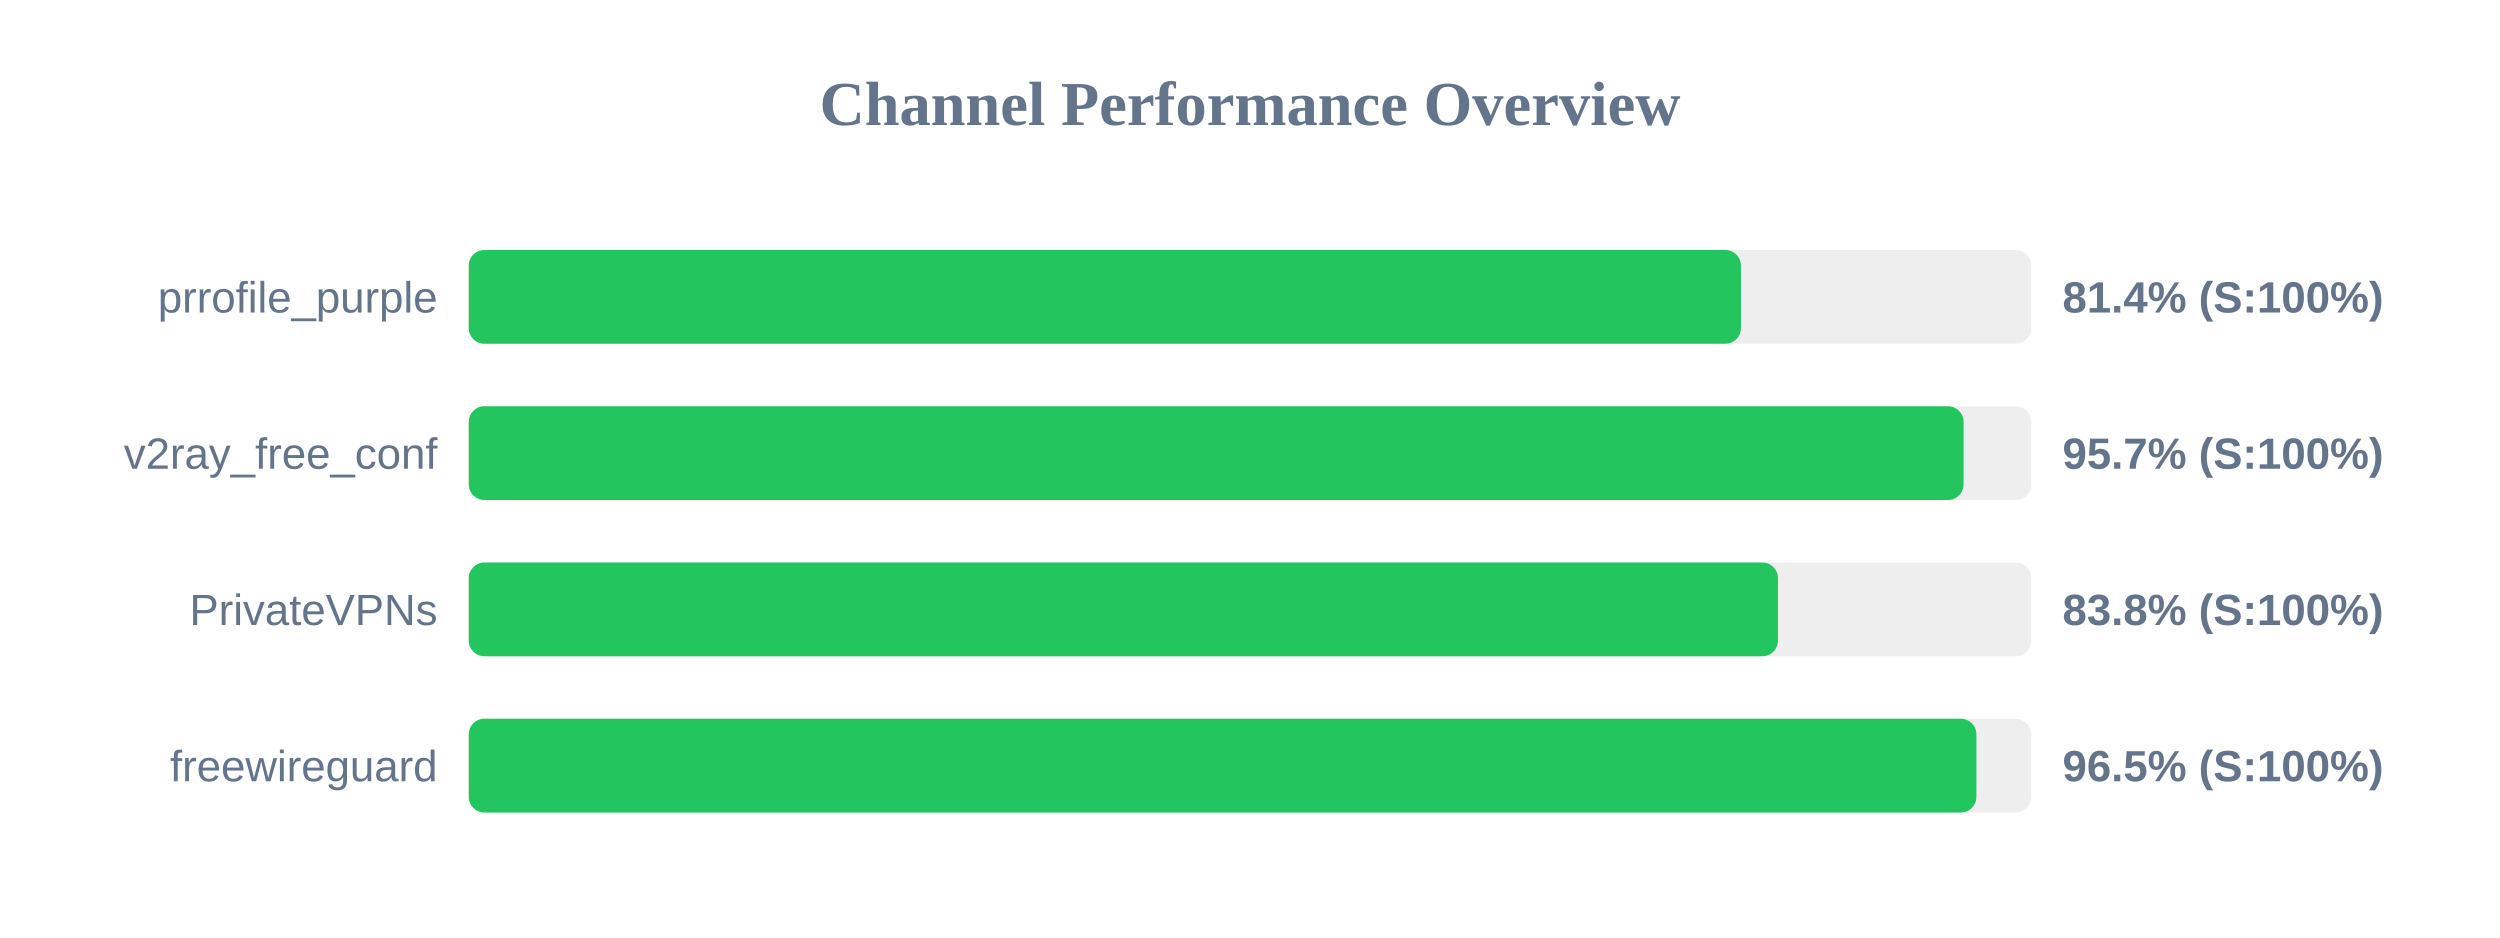
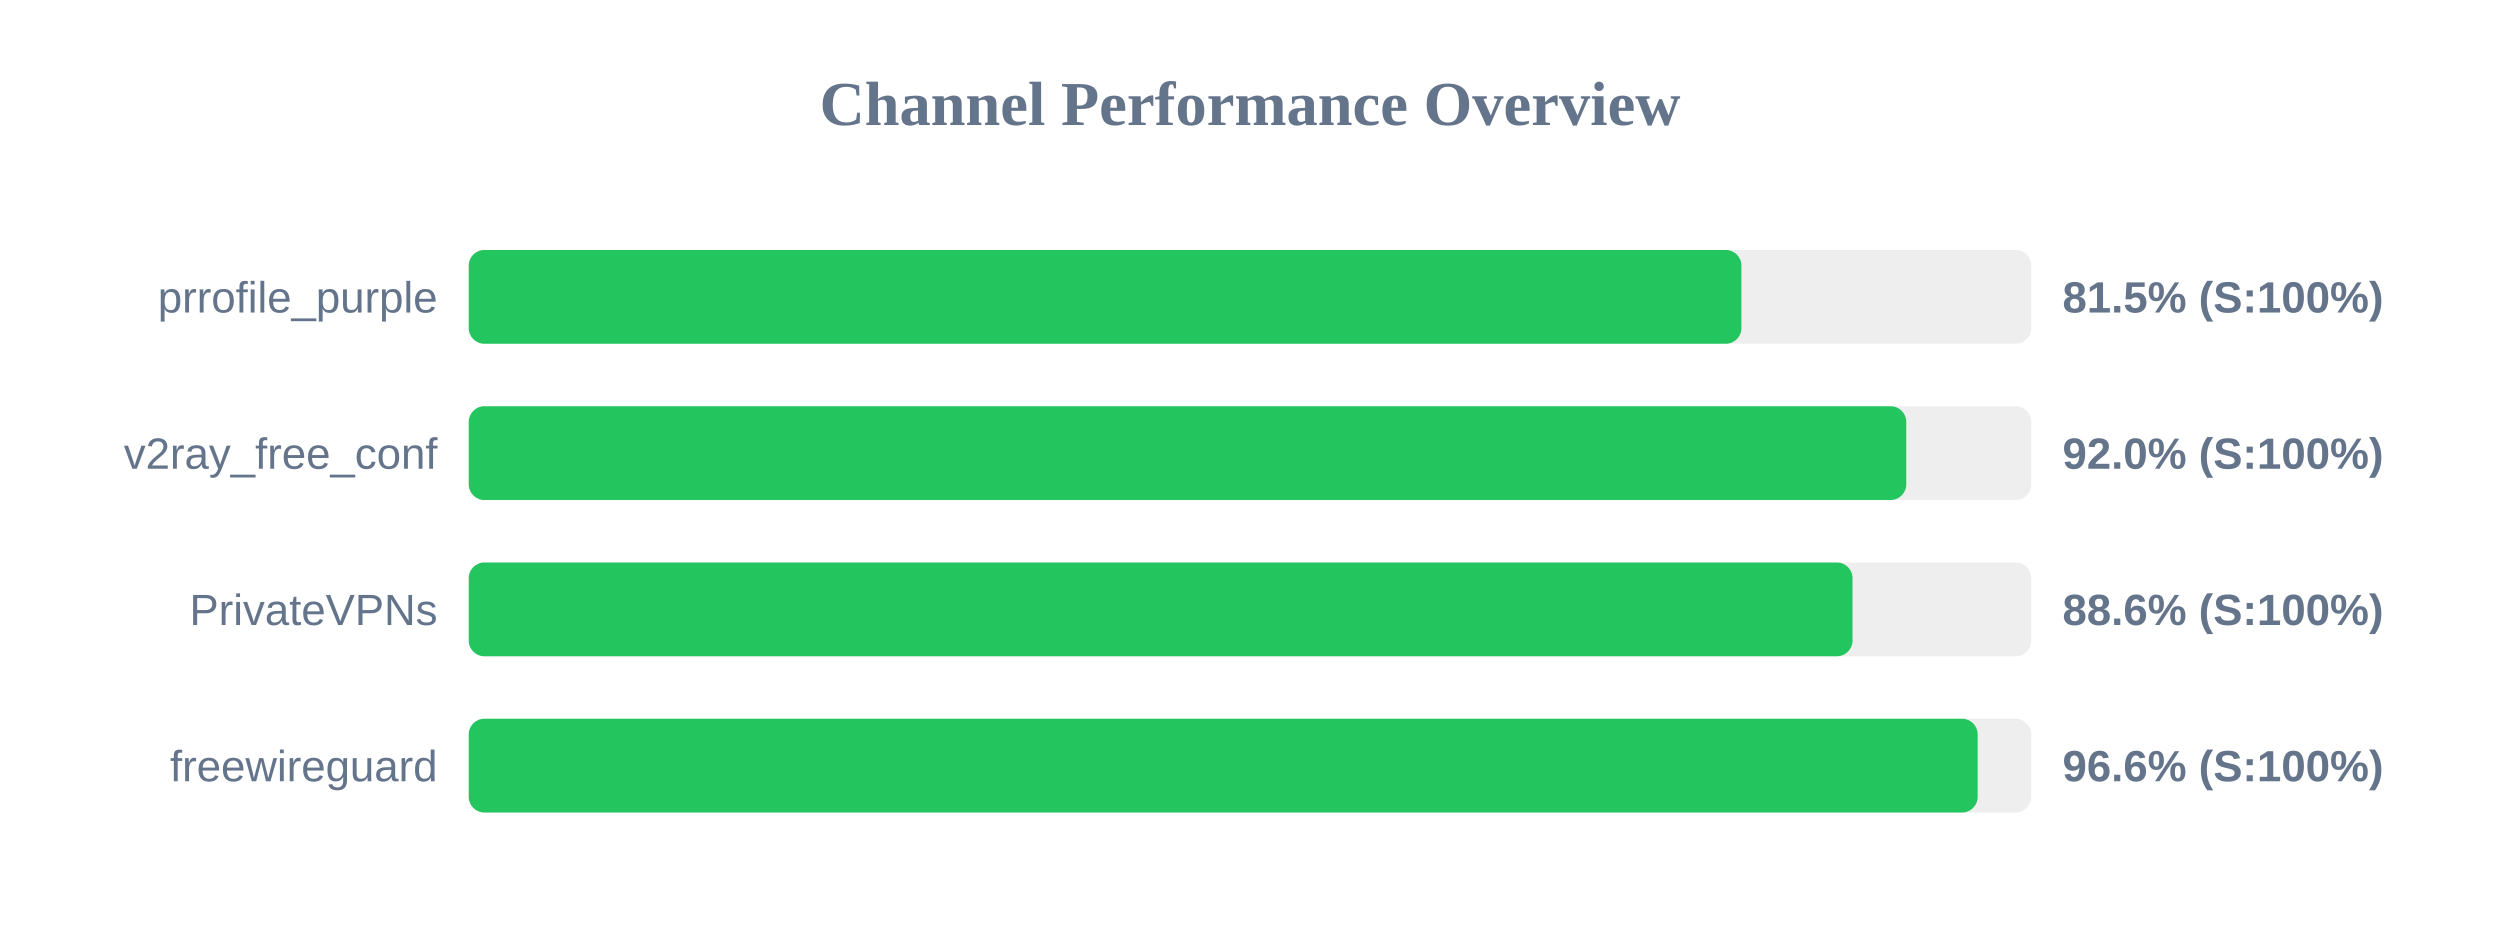
<svg xmlns="http://www.w3.org/2000/svg" width="800" height="300" version="1.1">
  <style>
        .row { font: 14px Arial; fill: #64748b; }
        .score { font: bold 14px Arial; fill: #64748b; }
    </style>
  <text x="400" y="40" text-anchor="middle" font-size="20px" font-weight="bold" fill="#64748b">Channel Performance Overview</text>
  <rect x="150" y="80" width="500" height="30" fill="#eee" rx="5" />
-   <rect x="150" y="80" width="407.1" height="30" fill="#22c55e" rx="5" />
+   <rect x="150" y="80" width="407.25" height="30" fill="#22c55e" rx="5" />
  <text x="140" y="100" text-anchor="end" class="row">prrofile_purple</text>
-   <text x="660" y="100" text-anchor="start" class="score">81.4% (S:100%)</text>
+   <text x="660" y="100" text-anchor="start" class="score">81.5% (S:100%)</text>
  <rect x="150" y="130" width="500" height="30" fill="#eee" rx="5" />
-   <rect x="150" y="130" width="478.35" height="30" fill="#22c55e" rx="5" />
+   <rect x="150" y="130" width="460.0" height="30" fill="#22c55e" rx="5" />
  <text x="140" y="150" text-anchor="end" class="row">v2ray_free_conf</text>
-   <text x="660" y="150" text-anchor="start" class="score">95.7% (S:100%)</text>
+   <text x="660" y="150" text-anchor="start" class="score">92.0% (S:100%)</text>
  <rect x="150" y="180" width="500" height="30" fill="#eee" rx="5" />
-   <rect x="150" y="180" width="418.95" height="30" fill="#22c55e" rx="5" />
+   <rect x="150" y="180" width="442.8" height="30" fill="#22c55e" rx="5" />
  <text x="140" y="200" text-anchor="end" class="row">PrivateVPNs</text>
-   <text x="660" y="200" text-anchor="start" class="score">83.8% (S:100%)</text>
+   <text x="660" y="200" text-anchor="start" class="score">88.6% (S:100%)</text>
  <rect x="150" y="230" width="500" height="30" fill="#eee" rx="5" />
-   <rect x="150" y="230" width="482.45" height="30" fill="#22c55e" rx="5" />
+   <rect x="150" y="230" width="482.85" height="30" fill="#22c55e" rx="5" />
  <text x="140" y="250" text-anchor="end" class="row">freewireguard</text>
-   <text x="660" y="250" text-anchor="start" class="score">96.5% (S:100%)</text>
+   <text x="660" y="250" text-anchor="start" class="score">96.6% (S:100%)</text>
</svg>
